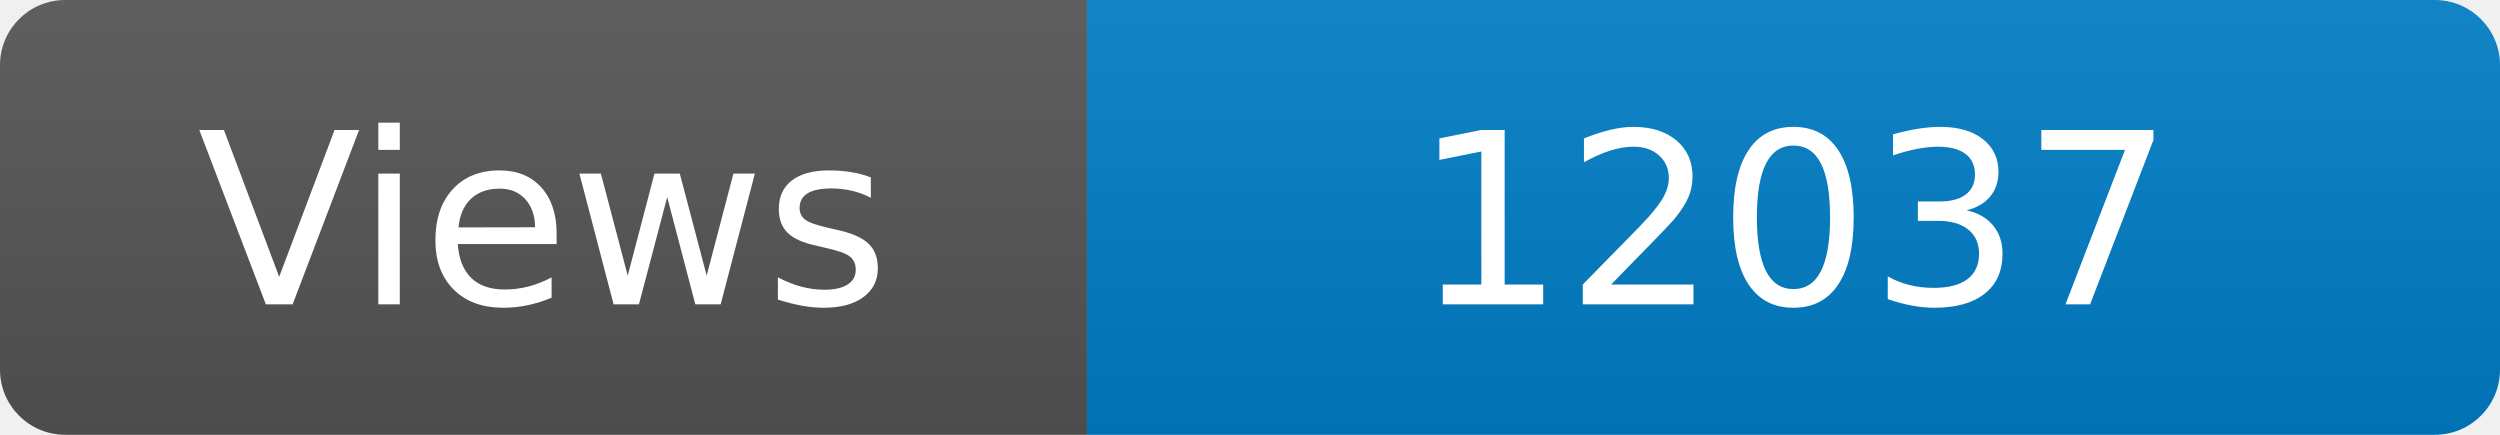
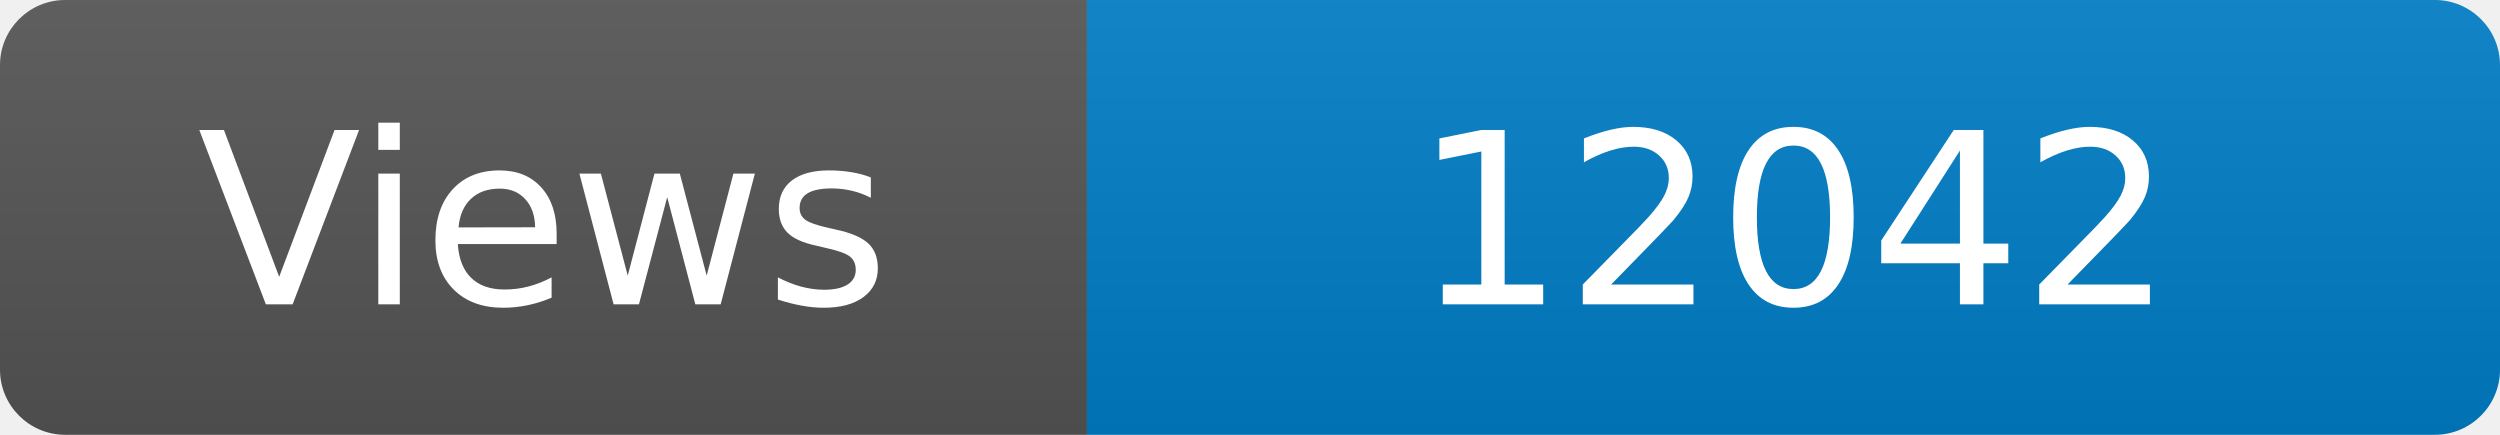
<svg xmlns="http://www.w3.org/2000/svg" width="115" height="20" role="img" aria-label="Maintained?: yes">
  <linearGradient id="s" x2="0" y2="100%">
    <stop offset="0" stop-color="#bbb" stop-opacity=".1" />
    <stop offset="1" stop-opacity=".1" />
  </linearGradient>
  <clipPath id="r">
    <rect width="115" height="20" rx="3" fill="#fff" />
  </clipPath>
  <g clip-path="url(#r)">
    <rect width="50" height="20" fill="#555" />
    <rect x="50" width="160" height="20" fill="#007ec6" />
    <rect width="115" height="20" fill="url(#s)" />
  </g>
  <g fill="#fff" text-anchor="middle" font-family="Verdana,Geneva,DejaVu Sans,sans-serif" font-size="110">
    <text x="250" y="140" transform="scale(.1)" fill="#fff">Views</text>
-     <text x="825" y="140" transform="scale(.1)" fill="#fff">12037</text>
+     <text x="825" y="140" transform="scale(.1)" fill="#fff">12042</text>
  </g>
</svg>
